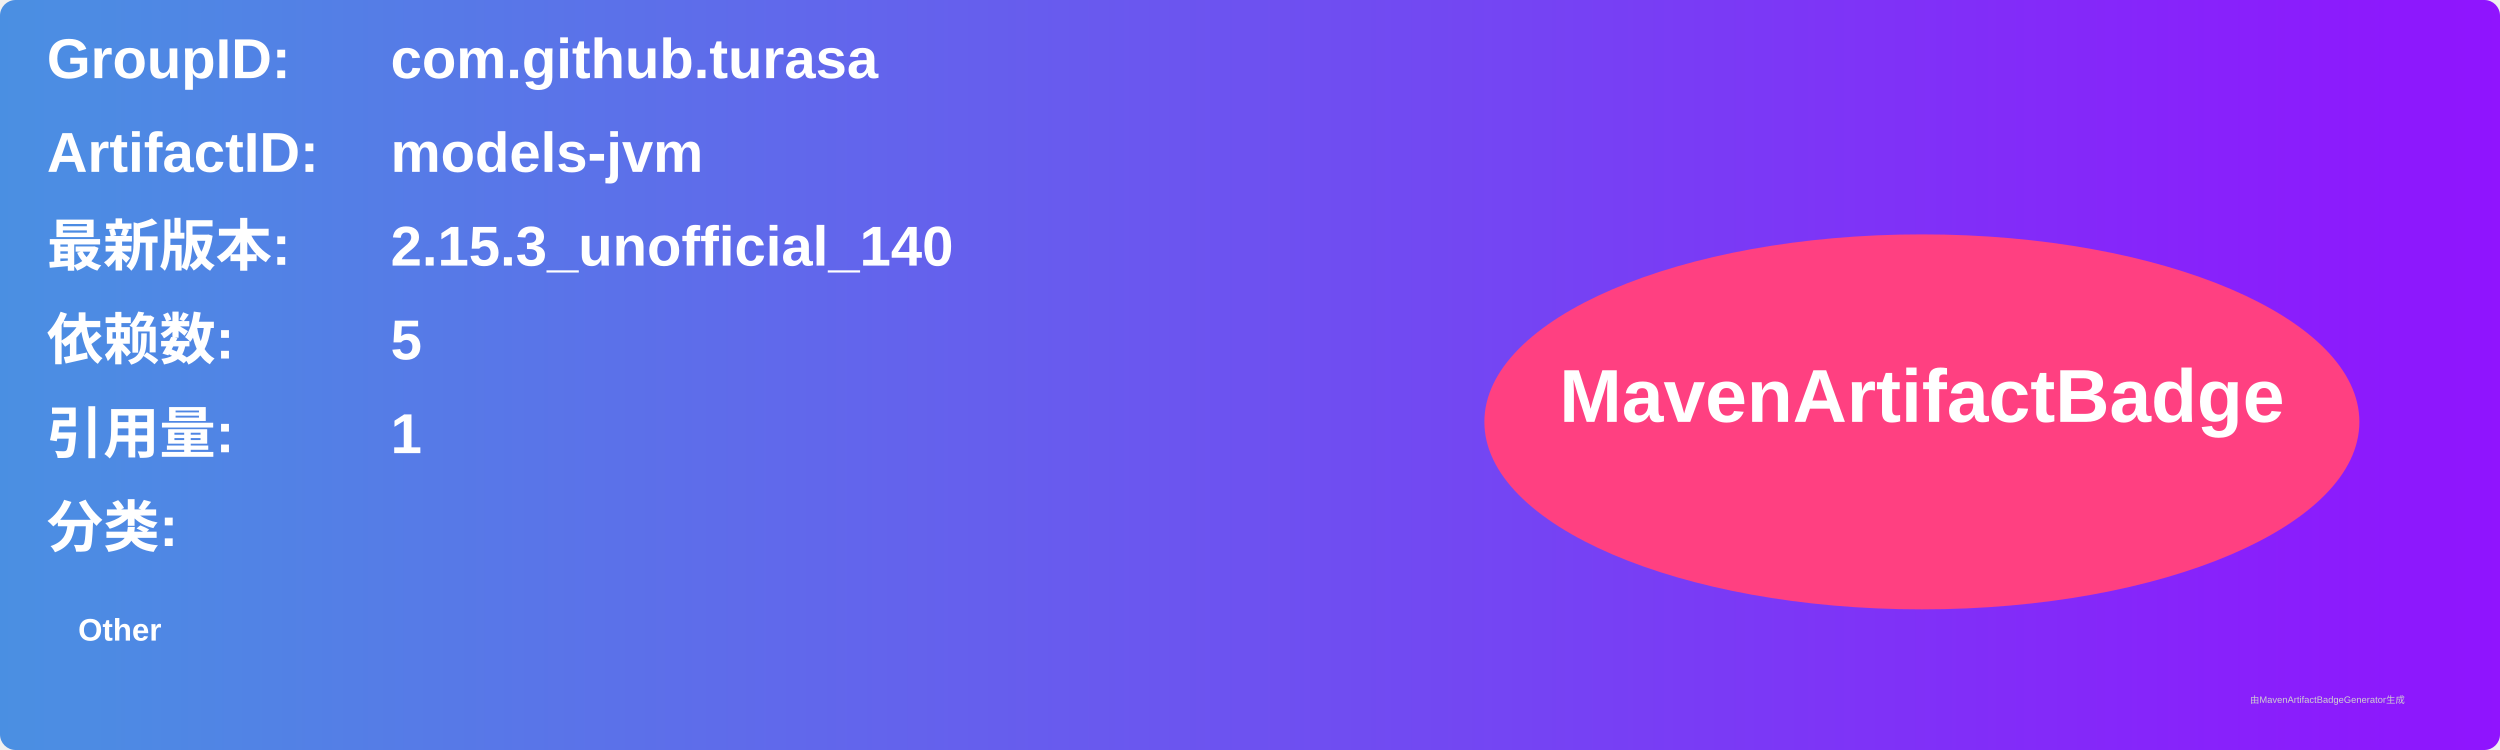
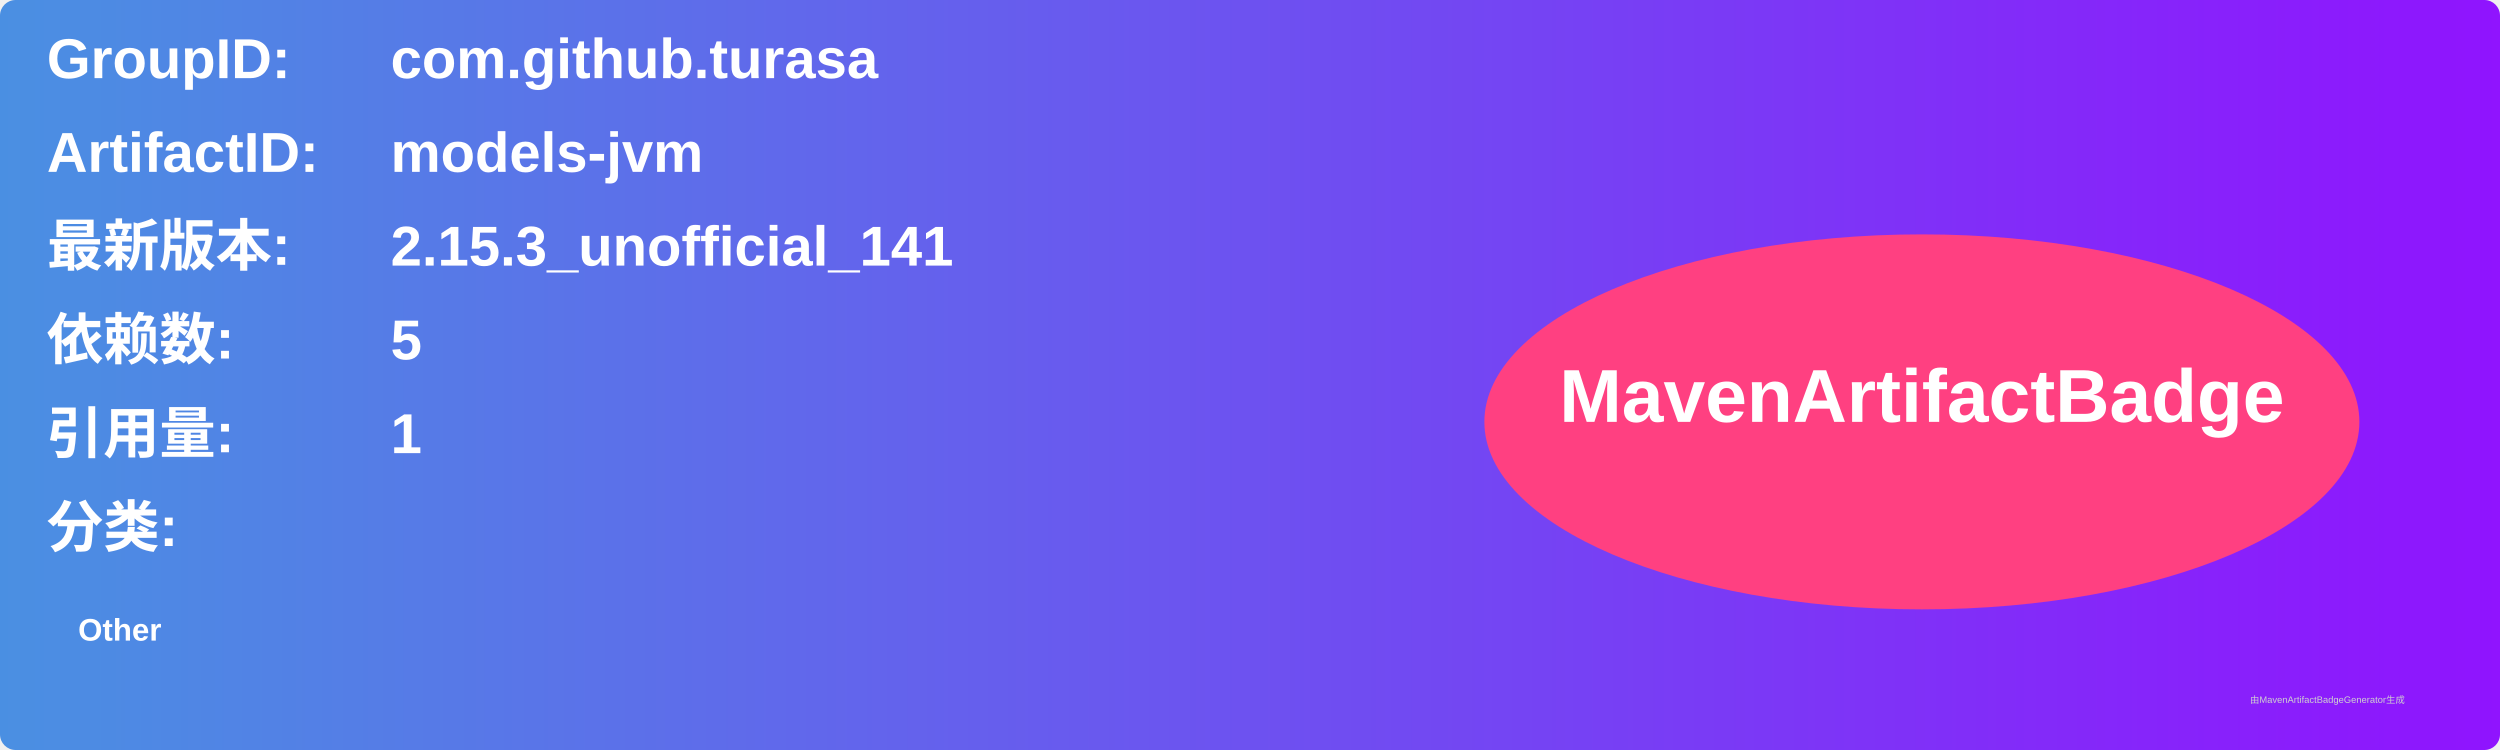
<svg xmlns="http://www.w3.org/2000/svg" width="800" height="240" viewBox="0 0 800 240">
  <linearGradient id="grad" x1="0%" y1="0%" x2="100%" y2="0%">
    <stop offset="0%" stop-color="#4a90e2" />
    <stop offset="100%" stop-color="#9013fe" />
  </linearGradient>
  <rect width="100%" height="100%" rx="5" ry="5" fill="url(#grad)" />
  <g transform="translate(15, 15)">
    <text x="0" y="10" font-family="Arial" font-size="18" fill="white" font-weight="bold" width="260">GroupID:</text>
    <text x="110" y="10" font-family="Arial" font-size="18" fill="white" font-weight="bold" width="460">com.github.turasa</text>
    <text x="0" y="40" font-family="Arial" font-size="18" fill="white" font-weight="bold" width="260">ArtifactID:</text>
    <text x="110" y="40" font-family="Arial" font-size="18" fill="white" font-weight="bold" width="460">models-jvm</text>
    <text x="0" y="70" font-family="Arial" font-size="18" fill="white" font-weight="bold">最新版本:</text>
    <text x="110" y="70" font-family="Arial" font-size="18" fill="white" font-weight="bold">
-       <tspan font-weight="bold">2.15.3_unofficial_140</tspan>
+       <tspan font-weight="bold">2.15.3_unofficial_141</tspan>
    </text>
    <text x="0" y="100" font-family="Arial" font-size="18" fill="white" font-weight="bold">依赖数: </text>
    <text x="110" y="100" font-family="Arial" font-size="18" fill="white">
      <tspan font-weight="bold">5</tspan>
    </text>
    <text x="0" y="130" font-family="Arial" font-size="18" fill="white" font-weight="bold">引用量: </text>
    <text x="110" y="130" font-family="Arial" font-size="18" fill="white">
      <tspan font-weight="bold">1</tspan>
    </text>
    <text x="0" y="160" font-family="Arial" font-size="18" fill="white" font-weight="bold">分类:</text>
    <text x="10" y="190" font-family="Arial" font-size="10" fill="white">
      <tspan font-weight="bold">Other</tspan>
    </text>
    <ellipse cx="600" cy="120" rx="140" ry="60" fill="#ff4081" />
    <text x="600" y="120" text-anchor="middle" font-family="Arial" font-size="24" fill="white" font-weight="bold">MavenArtifactBadge</text>
  </g>
  <text x="720" y="225" font-family="Arial" font-size="3" fill="#d0d0d0">由MavenArtifactBadgeGenerator生成</text>
</svg>
